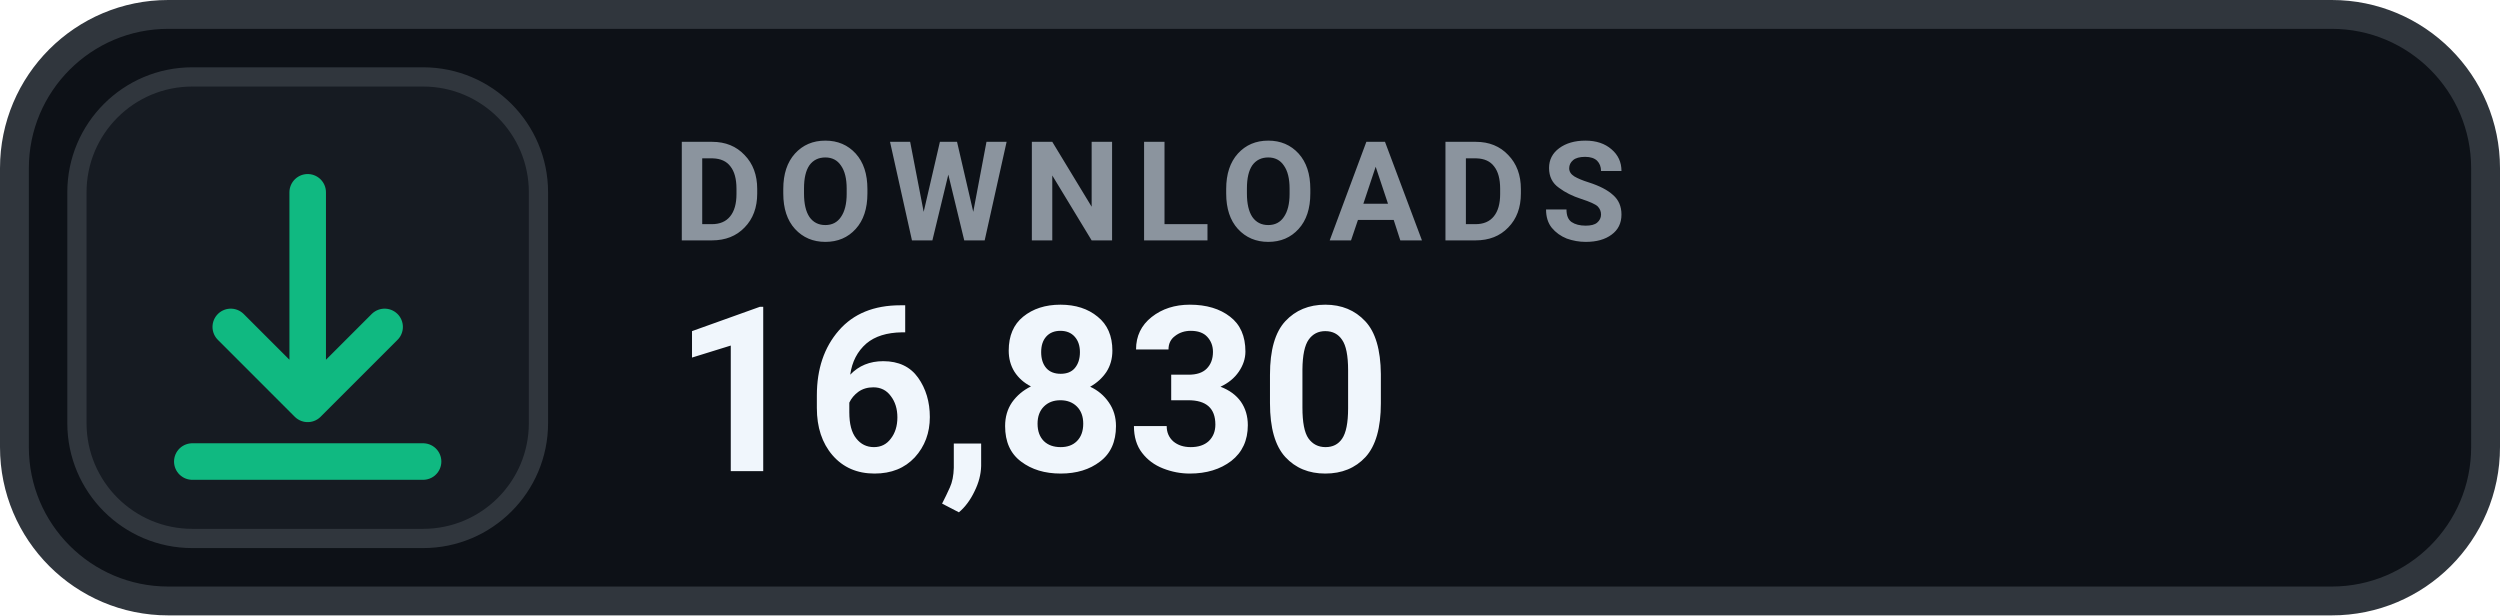
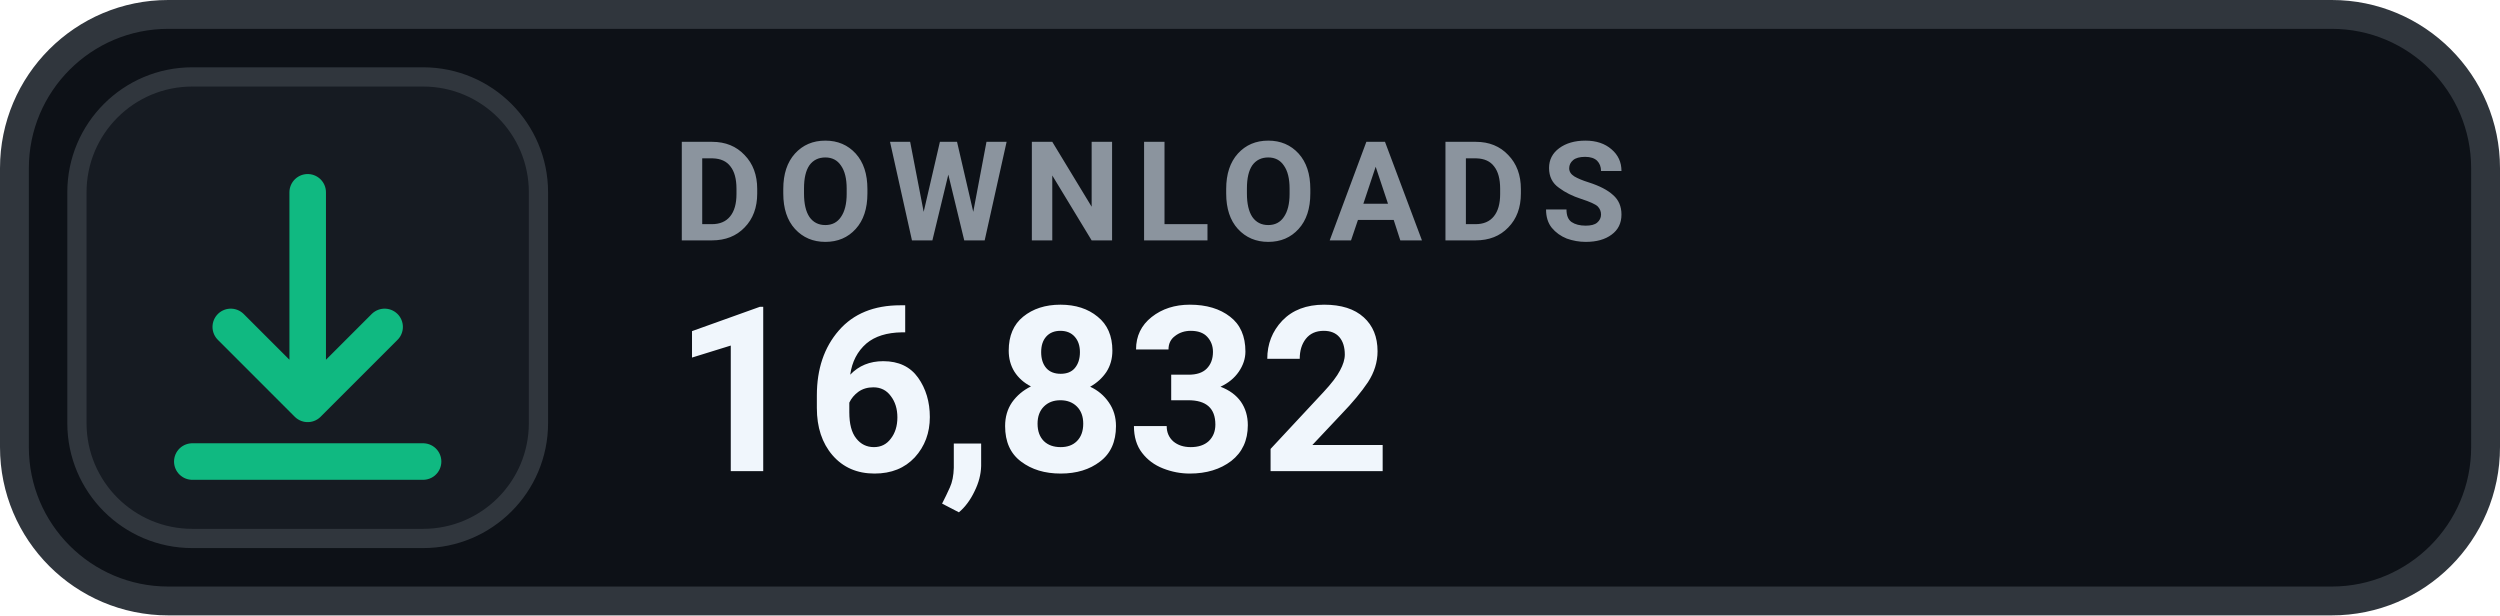
- <svg xmlns="http://www.w3.org/2000/svg" width="130" height="32" viewBox="0 0 130 32" role="img" aria-label="DOWNLOADS 16,830">
+ <svg xmlns="http://www.w3.org/2000/svg" width="130" height="32" viewBox="0 0 130 32" role="img" aria-label="DOWNLOADS 16,832">
  <rect x=".75" y=".75" width="128.5" height="30.5" rx="8" fill="#0D1117" stroke="#30363D" stroke-width="1.5" />
  <rect x="4" y="4" width="24" height="24" rx="6" fill="#161B22" stroke="#30363D" stroke-width="1" />
  <g transform="translate(16 16)" style="color:#10B981;">
    <path d="M0 -6 v11 m0 0 l4 -4 m-4 4 l-4 -4 M-6 8 h12" fill="none" stroke="currentColor" stroke-width="1.9" stroke-linecap="round" stroke-linejoin="round" />
  </g>
  <text x="35" y="12.5" fill="#8B949E" font-family="-apple-system,BlinkMacSystemFont,'Segoe UI',Roboto,Helvetica,Arial,sans-serif" font-size="7.2" font-weight="700" letter-spacing=".75">DOWNLOADS</text>
-   <text x="35" y="24.5" fill="#F0F6FC" font-family="-apple-system,BlinkMacSystemFont,'Segoe UI',Roboto,Helvetica,Arial,sans-serif" font-size="12" font-weight="700">16,830</text>
+   <text x="35" y="24.5" fill="#F0F6FC" font-family="-apple-system,BlinkMacSystemFont,'Segoe UI',Roboto,Helvetica,Arial,sans-serif" font-size="12" font-weight="700">16,832</text>
</svg>
